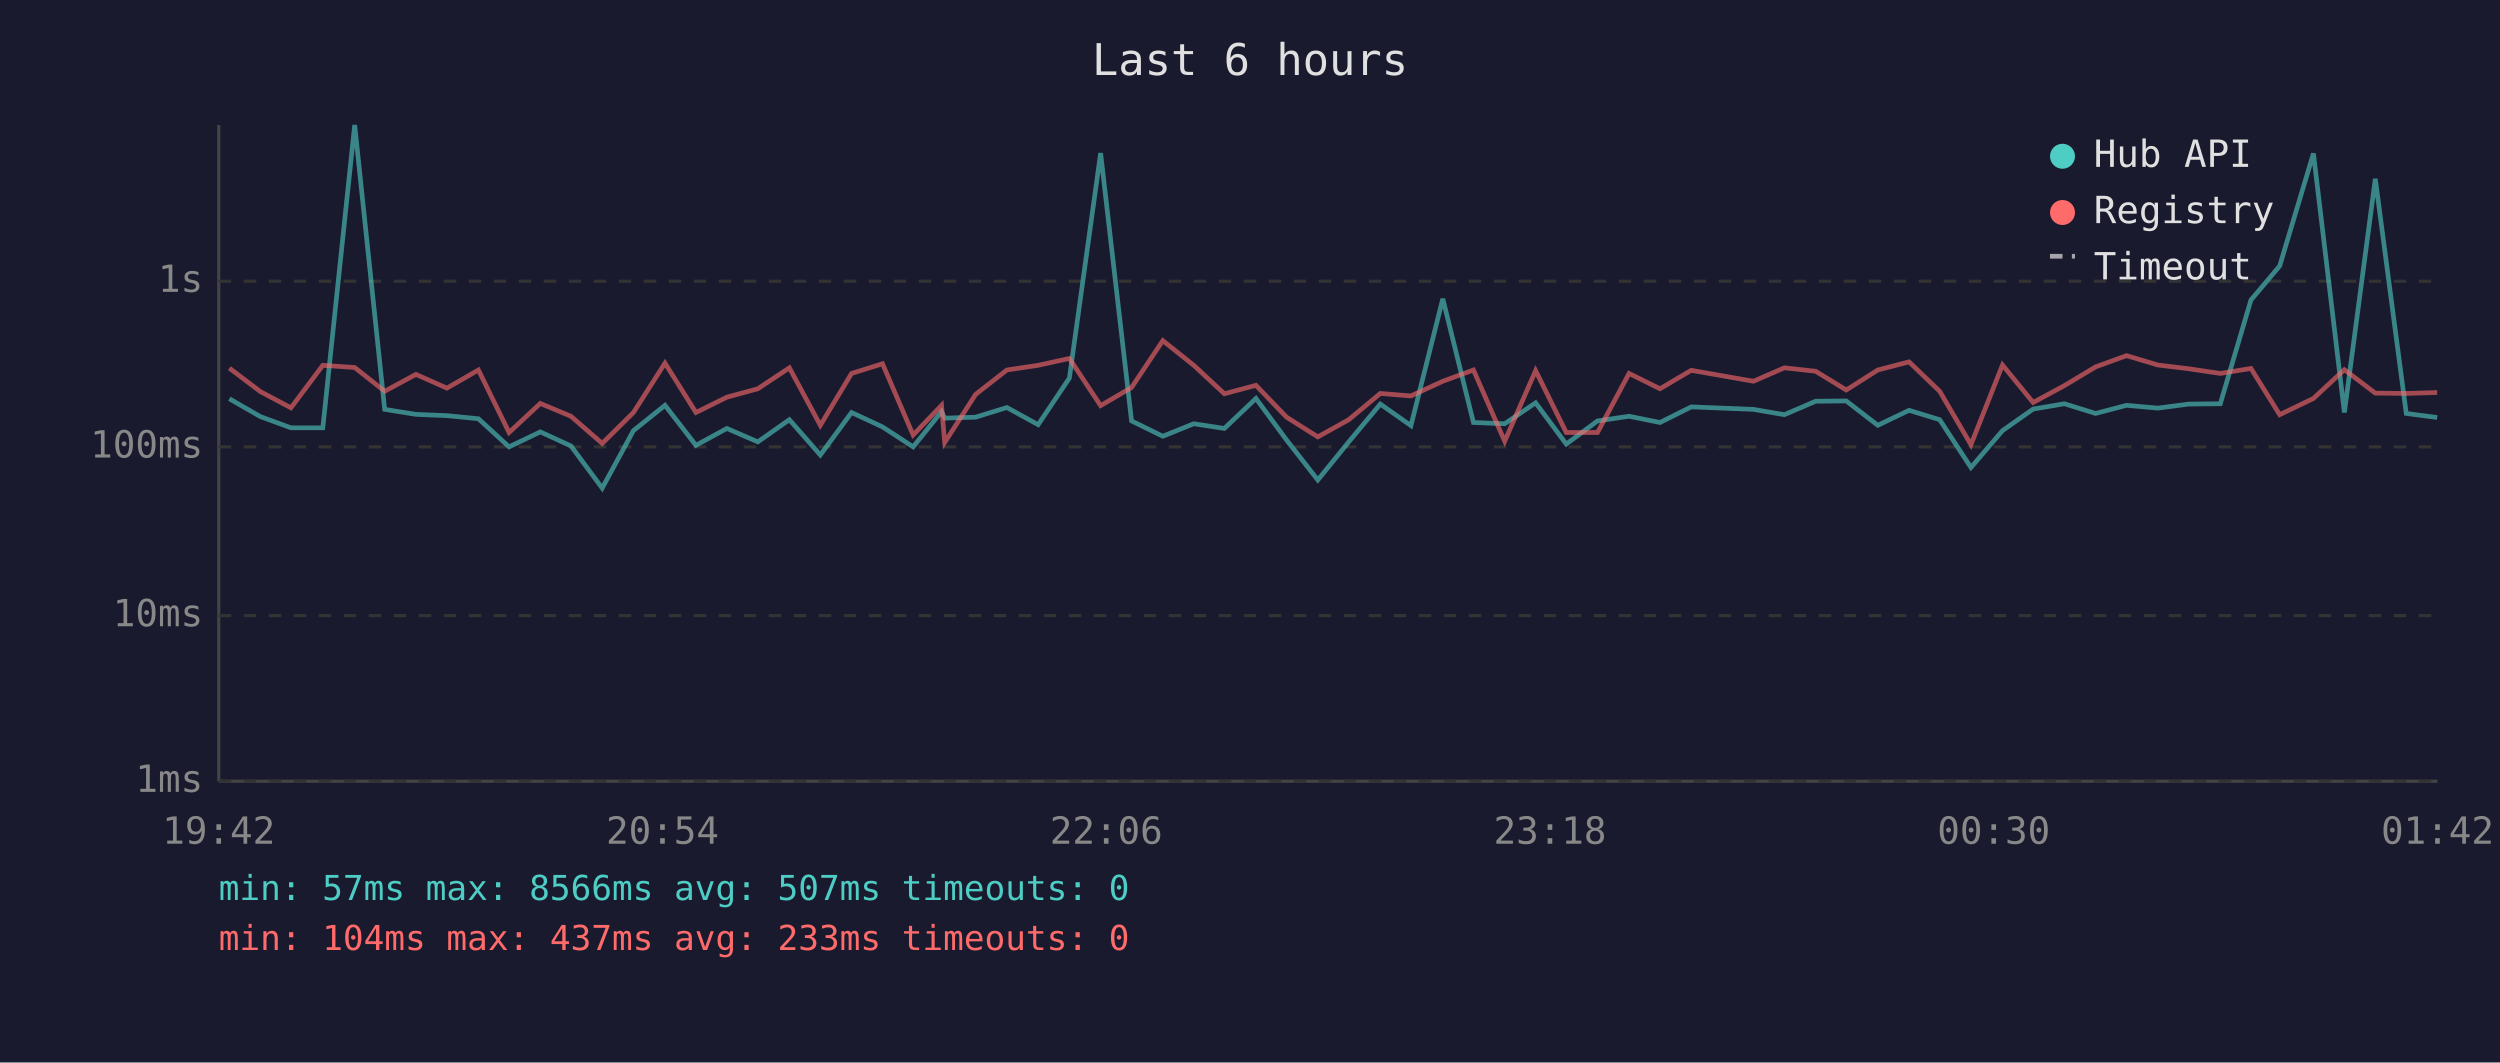
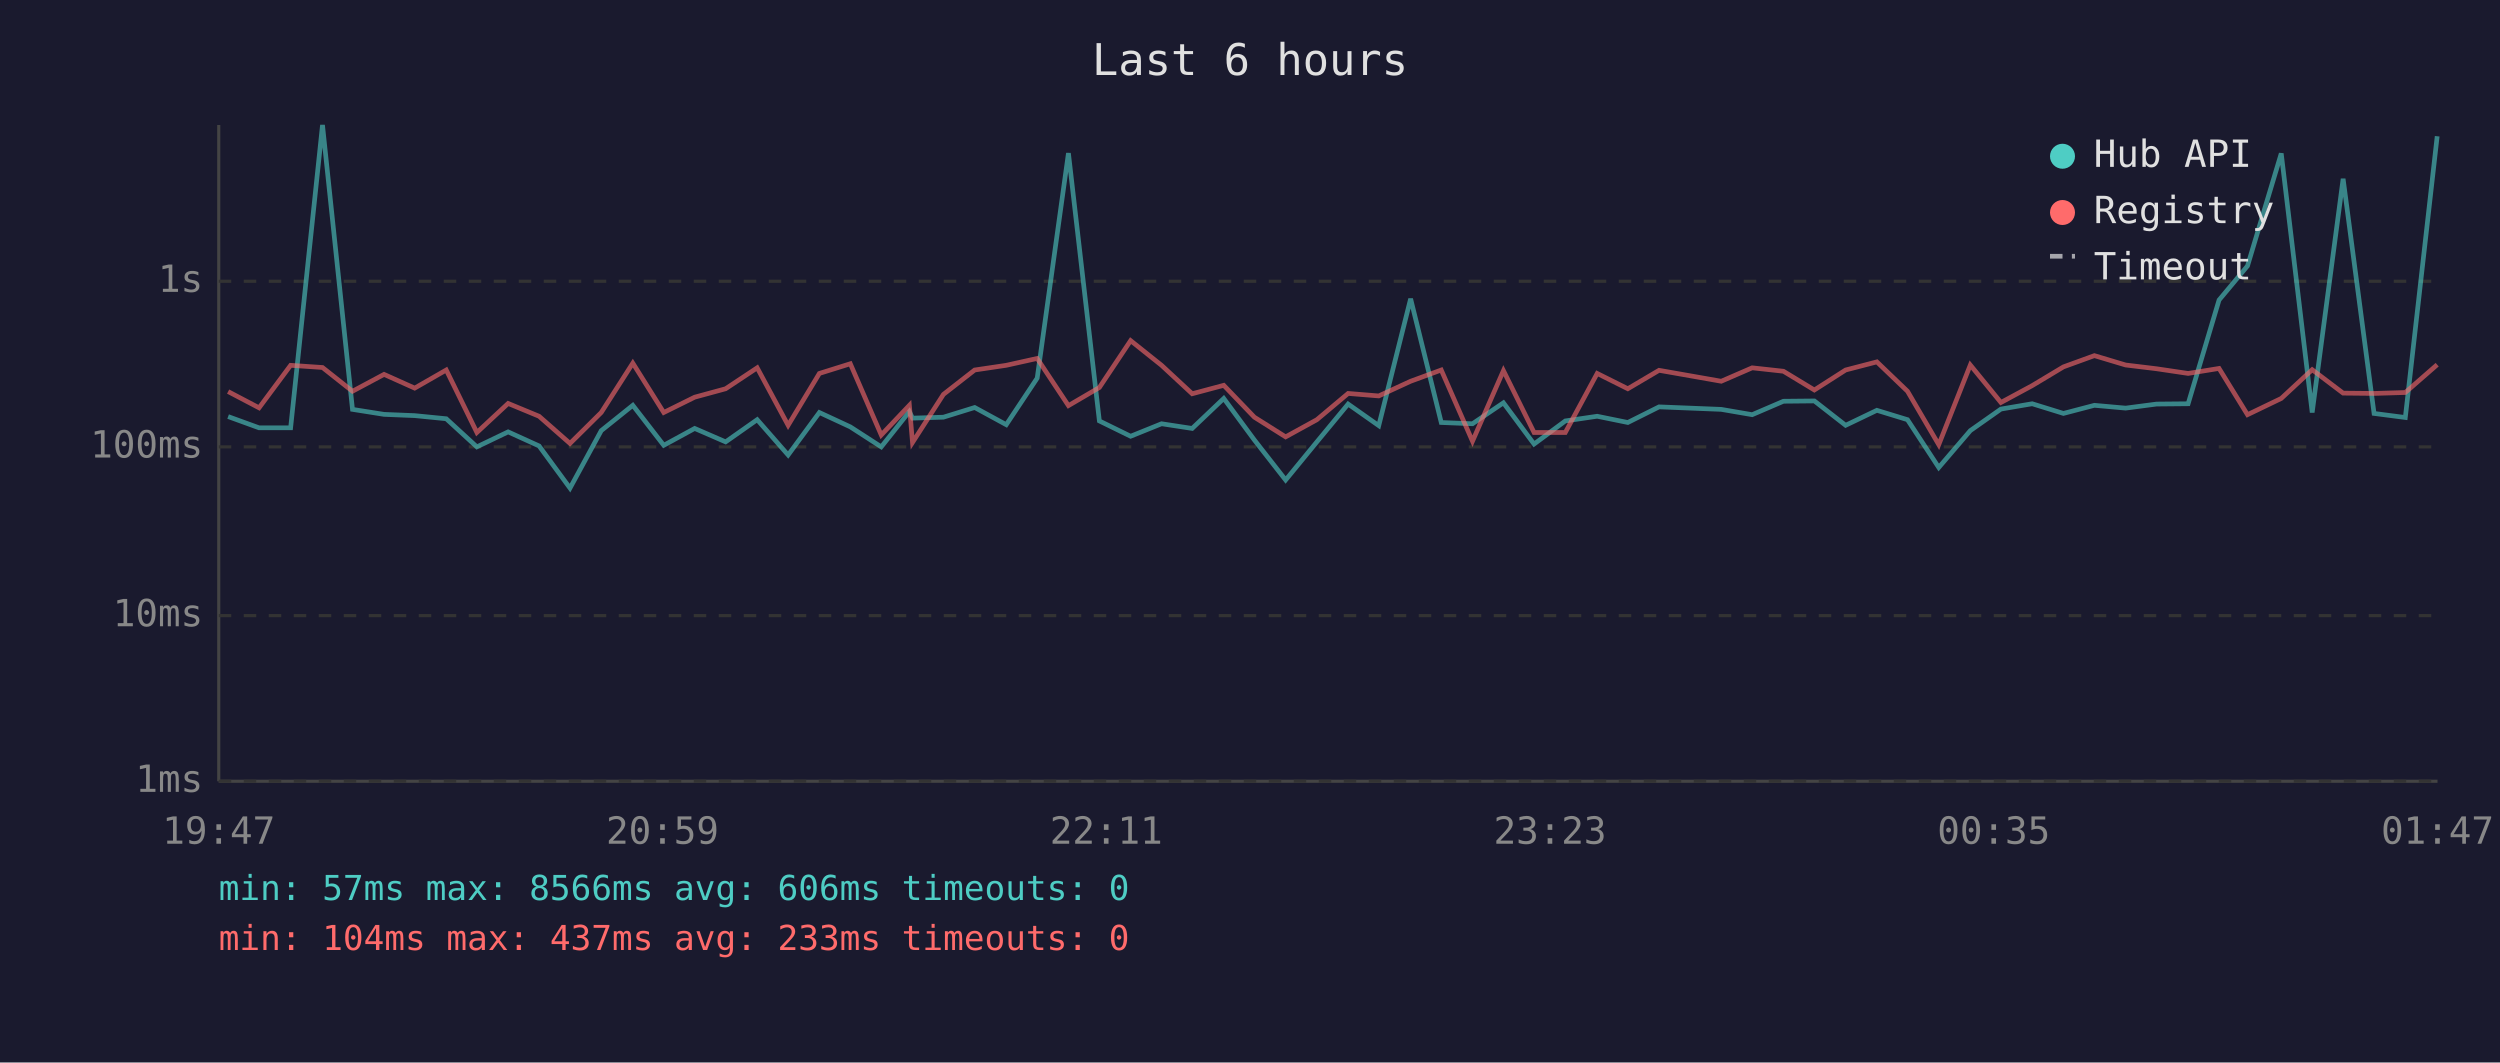
<svg xmlns="http://www.w3.org/2000/svg" viewBox="0 0 800 340" font-family="monospace" font-size="12">
  <rect width="800" height="340" fill="#1a1a2e" />
  <text x="400" y="24" fill="#e0e0e0" font-size="14" text-anchor="middle">Last 6 hours</text>
  <line x1="70" y1="40" x2="70" y2="250" stroke="#444" stroke-width="1" />
  <line x1="70" y1="250" x2="780" y2="250" stroke="#444" stroke-width="1" />
  <line x1="70" y1="250" x2="780" y2="250" stroke="#333" stroke-width="1" stroke-dasharray="4" />
  <text x="65" y="250" fill="#888" text-anchor="end" dominant-baseline="middle">1ms</text>
  <line x1="70" y1="197" x2="780" y2="197" stroke="#333" stroke-width="1" stroke-dasharray="4" />
  <text x="65" y="197" fill="#888" text-anchor="end" dominant-baseline="middle">10ms</text>
  <line x1="70" y1="143" x2="780" y2="143" stroke="#333" stroke-width="1" stroke-dasharray="4" />
  <text x="65" y="143" fill="#888" text-anchor="end" dominant-baseline="middle">100ms</text>
  <line x1="70" y1="90" x2="780" y2="90" stroke="#333" stroke-width="1" stroke-dasharray="4" />
  <text x="65" y="90" fill="#888" text-anchor="end" dominant-baseline="middle">1s</text>
-   <text x="70" y="270" fill="#888" text-anchor="middle">19:42</text>
-   <text x="212" y="270" fill="#888" text-anchor="middle">20:54</text>
-   <text x="354" y="270" fill="#888" text-anchor="middle">22:06</text>
-   <text x="496" y="270" fill="#888" text-anchor="middle">23:18</text>
-   <text x="638" y="270" fill="#888" text-anchor="middle">00:30</text>
-   <text x="780" y="270" fill="#888" text-anchor="middle">01:42</text>
-   <polyline points="73.4,127.6 83.3,133.3 93.1,136.9 103.3,136.9 113.5,40.0 123.1,131.0 133.1,132.6 143.0,133.0 153.1,134.0 162.9,143.0 172.9,138.2 182.7,142.7 192.7,156.2 202.7,137.8 212.8,129.7 222.7,142.5 232.6,137.1 242.5,141.4 252.6,134.3 262.5,145.6 272.5,132.0 282.4,136.6 292.2,143.0 301.3,131.7 302.3,133.8 312.2,133.5 322.2,130.4 332.2,135.9 342.2,121.0 352.2,49.0 362.1,134.7 372.1,139.6 382.0,135.6 391.8,137.1 401.9,127.5 411.7,140.8 421.7,153.6 431.6,141.4 441.7,129.3 451.5,136.2 461.7,95.6 471.5,135.2 481.5,135.6 491.4,128.9 501.2,142.1 511.2,134.7 521.3,133.2 531.2,135.2 541.2,130.2 561.1,131.0 571.0,132.7 581.0,128.4 590.8,128.3 600.9,136.1 610.9,131.3 620.7,134.3 630.7,149.6 640.8,137.8 650.6,130.9 660.6,129.2 670.6,132.3 680.5,129.7 690.5,130.6 700.4,129.3 710.5,129.2 720.3,96.0 729.5,85.1 740.3,49.1 750.2,132.0 760.1,57.2 770.0,132.3 779.9,133.6" fill="none" stroke="#4ecdc4" stroke-width="1.5" opacity="0.6" />
-   <polyline points="73.4,117.8 83.3,125.3 93.1,130.5 103.3,116.9 113.5,117.6 123.1,125.2 133.1,119.8 143.0,124.2 153.1,118.4 162.9,138.4 172.9,129.1 182.7,133.2 192.7,141.9 202.7,132.0 212.8,116.2 222.7,132.0 232.6,127.1 242.5,124.4 252.6,117.7 262.5,136.1 272.5,119.5 282.4,116.4 292.2,139.2 301.3,129.7 302.3,141.6 312.2,126.2 322.2,118.4 332.2,116.9 342.2,114.7 352.2,129.8 362.1,124.0 372.1,109.0 382.0,116.9 391.8,126.0 401.9,123.3 411.7,133.5 421.7,139.8 431.6,134.3 441.7,125.9 451.5,126.7 461.7,122.0 471.5,118.4 481.5,141.2 491.4,118.6 501.2,138.4 511.2,138.4 521.3,119.5 531.2,124.4 541.2,118.5 561.1,122.0 571.0,117.7 581.0,118.8 590.8,124.8 600.9,118.4 610.9,115.8 620.7,125.2 630.7,142.3 640.8,116.8 650.6,128.8 660.6,123.4 670.6,117.4 680.5,113.8 690.5,116.8 700.4,118.0 710.5,119.5 720.3,117.9 729.5,132.7 740.3,127.5 750.2,118.3 760.1,125.8 770.0,125.9 779.9,125.6" fill="none" stroke="#ff6b6b" stroke-width="1.5" opacity="0.6" />
+   <text x="70" y="270" fill="#888" text-anchor="middle">19:47</text>
+   <text x="212" y="270" fill="#888" text-anchor="middle">20:59</text>
+   <text x="354" y="270" fill="#888" text-anchor="middle">22:11</text>
+   <text x="496" y="270" fill="#888" text-anchor="middle">23:23</text>
+   <text x="638" y="270" fill="#888" text-anchor="middle">00:35</text>
+   <text x="780" y="270" fill="#888" text-anchor="middle">01:47</text>
+   <polyline points="73.0,133.3 82.9,136.9 93.0,136.9 103.2,40.0 112.8,131.0 122.9,132.6 132.7,133.0 142.8,134.0 152.6,143.0 162.6,138.2 172.5,142.7 182.4,156.2 192.4,137.8 202.5,129.7 212.4,142.5 222.3,137.1 232.2,141.4 242.3,134.3 252.2,145.6 262.2,132.0 272.1,136.6 282.0,143.0 291.0,131.7 292.0,133.8 301.9,133.5 311.9,130.4 322.0,135.9 331.9,121.0 341.9,49.0 351.8,134.7 361.8,139.6 371.7,135.6 381.5,137.1 391.6,127.5 401.4,140.8 411.4,153.6 421.4,141.4 431.4,129.3 441.2,136.2 451.4,95.6 461.2,135.2 471.2,135.6 481.1,128.9 490.9,142.1 500.9,134.7 511.1,133.2 520.9,135.2 530.9,130.2 550.8,131.0 560.7,132.7 570.7,128.4 580.6,128.3 590.6,136.1 600.6,131.3 610.4,134.3 620.4,149.6 630.5,137.8 640.3,130.9 650.3,129.2 660.3,132.3 670.2,129.7 680.2,130.6 690.1,129.3 700.2,129.2 710.1,96.0 719.2,85.1 730.0,49.1 739.9,132.0 749.8,57.2 759.7,132.3 769.7,133.6 779.9,43.6" fill="none" stroke="#4ecdc4" stroke-width="1.5" opacity="0.6" />
+   <polyline points="73.0,125.3 82.9,130.5 93.0,116.9 103.2,117.6 112.8,125.2 122.9,119.8 132.7,124.2 142.8,118.4 152.6,138.4 162.6,129.1 172.5,133.2 182.4,141.9 192.4,132.0 202.5,116.2 212.4,132.0 222.3,127.1 232.2,124.4 242.3,117.7 252.2,136.1 262.2,119.5 272.1,116.4 282.0,139.2 291.0,129.7 292.0,141.6 301.9,126.2 311.9,118.4 322.0,116.9 331.9,114.7 341.9,129.8 351.8,124.0 361.8,109.0 371.7,116.9 381.5,126.0 391.6,123.3 401.4,133.5 411.4,139.8 421.4,134.3 431.4,125.9 441.2,126.7 451.4,122.0 461.2,118.4 471.2,141.2 481.1,118.6 490.9,138.4 500.9,138.4 511.1,119.5 520.9,124.4 530.9,118.5 550.8,122.0 560.7,117.7 570.7,118.8 580.6,124.8 590.6,118.4 600.6,115.8 610.4,125.2 620.4,142.3 630.5,116.8 640.3,128.8 650.3,123.4 660.3,117.4 670.2,113.8 680.2,116.8 690.1,118.0 700.2,119.5 710.1,117.9 719.2,132.7 730.0,127.5 739.9,118.3 749.8,125.8 759.7,125.9 769.7,125.6 779.9,116.7" fill="none" stroke="#ff6b6b" stroke-width="1.5" opacity="0.6" />
  <circle cx="660" cy="50" r="4" fill="#4ecdc4" />
  <text x="670" y="50" fill="#e0e0e0" dominant-baseline="middle">Hub API</text>
  <circle cx="660" cy="68" r="4" fill="#ff6b6b" />
  <text x="670" y="68" fill="#e0e0e0" dominant-baseline="middle">Registry</text>
  <line x1="656" y1="82" x2="664" y2="82" stroke="#e0e0e0" stroke-width="1.5" stroke-dasharray="4,3" opacity="0.7" />
  <text x="670" y="86" fill="#e0e0e0" dominant-baseline="middle">Timeout</text>
-   <text x="70" y="288" fill="#4ecdc4" font-size="11">min: 57ms  max: 8566ms  avg: 507ms  timeouts: 0</text>
+   <text x="70" y="288" fill="#4ecdc4" font-size="11">min: 57ms  max: 8566ms  avg: 606ms  timeouts: 0</text>
  <text x="70" y="304" fill="#ff6b6b" font-size="11">min: 104ms  max: 437ms  avg: 233ms  timeouts: 0</text>
</svg>
